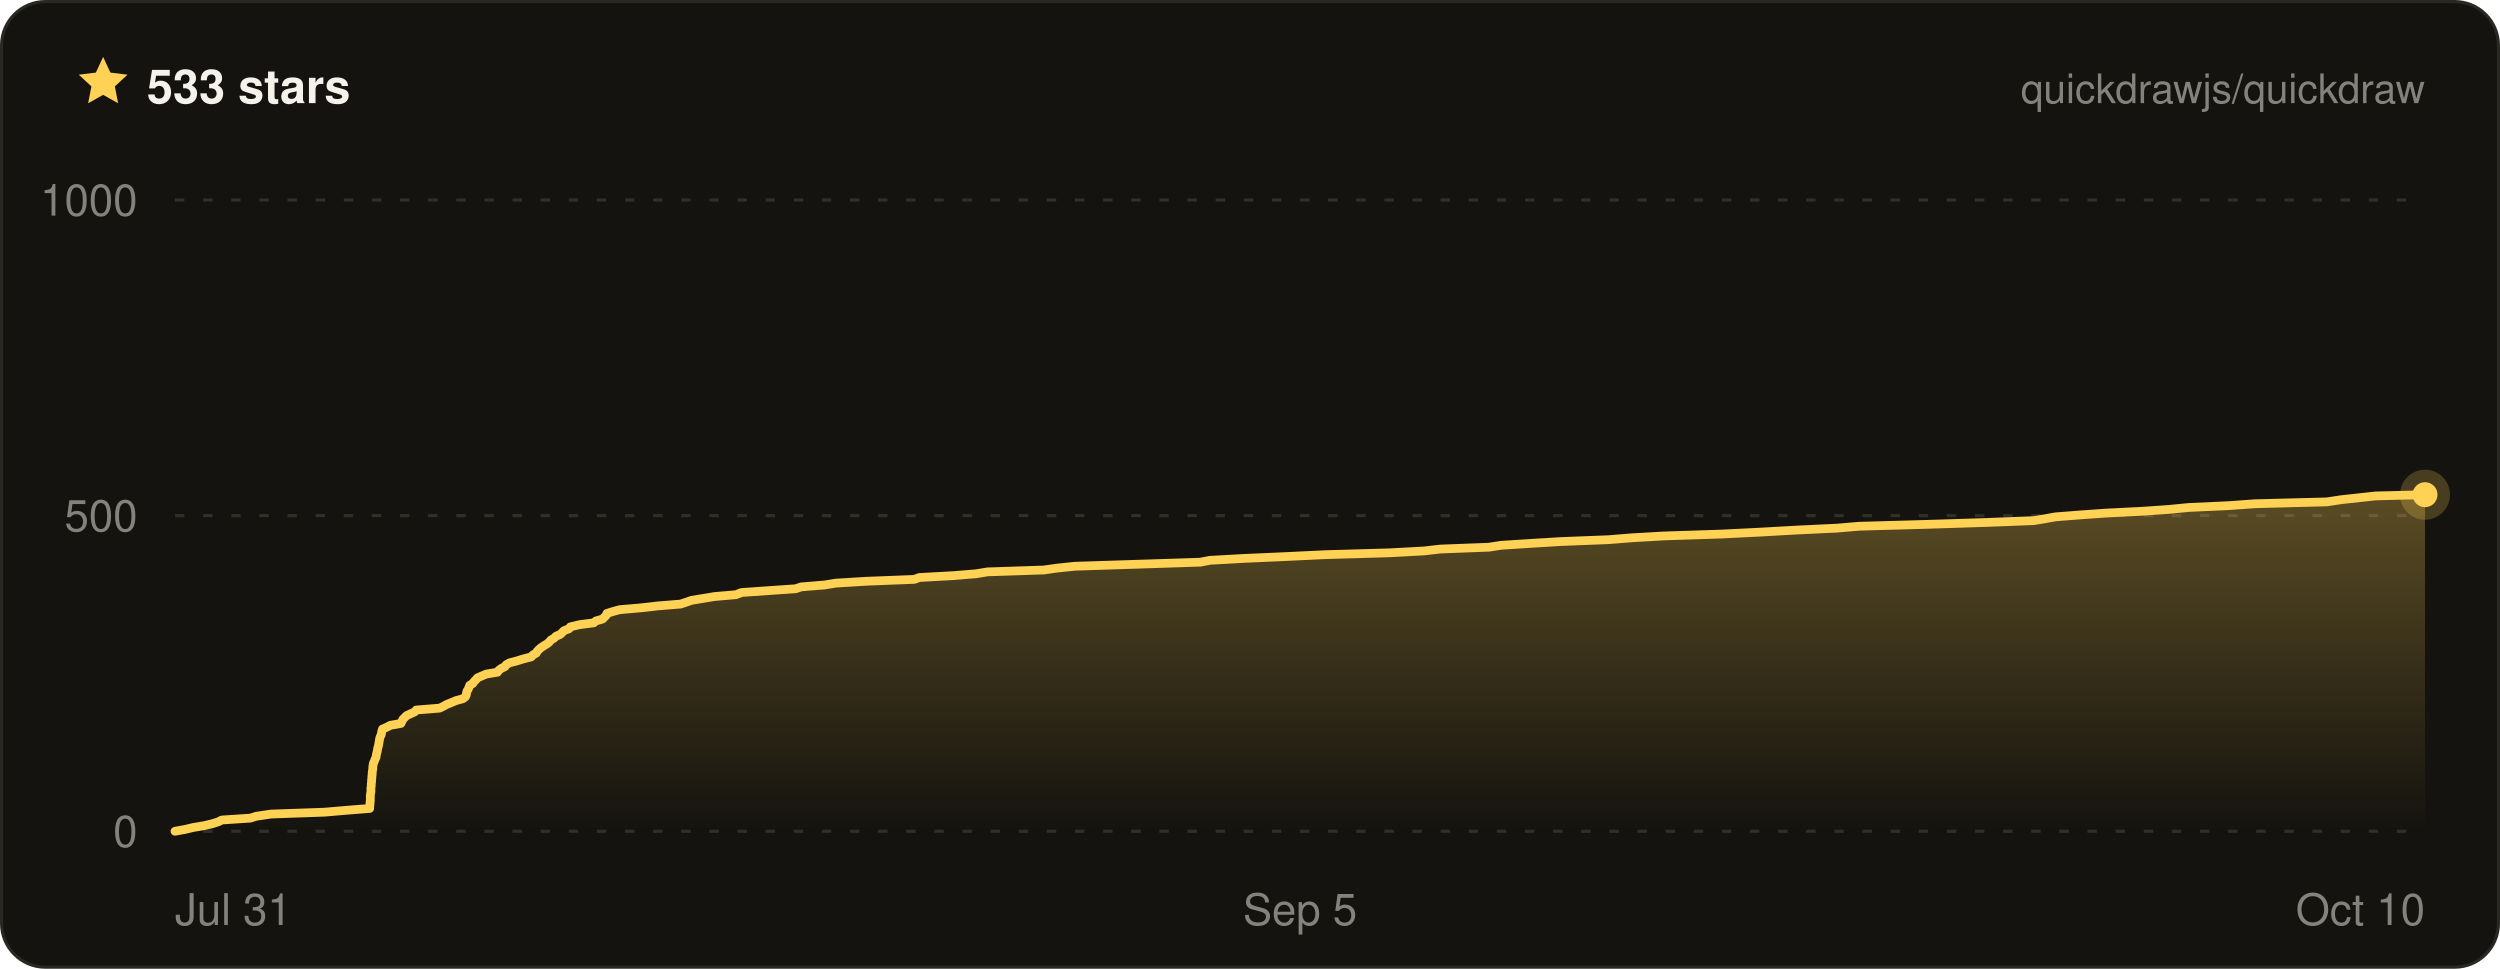
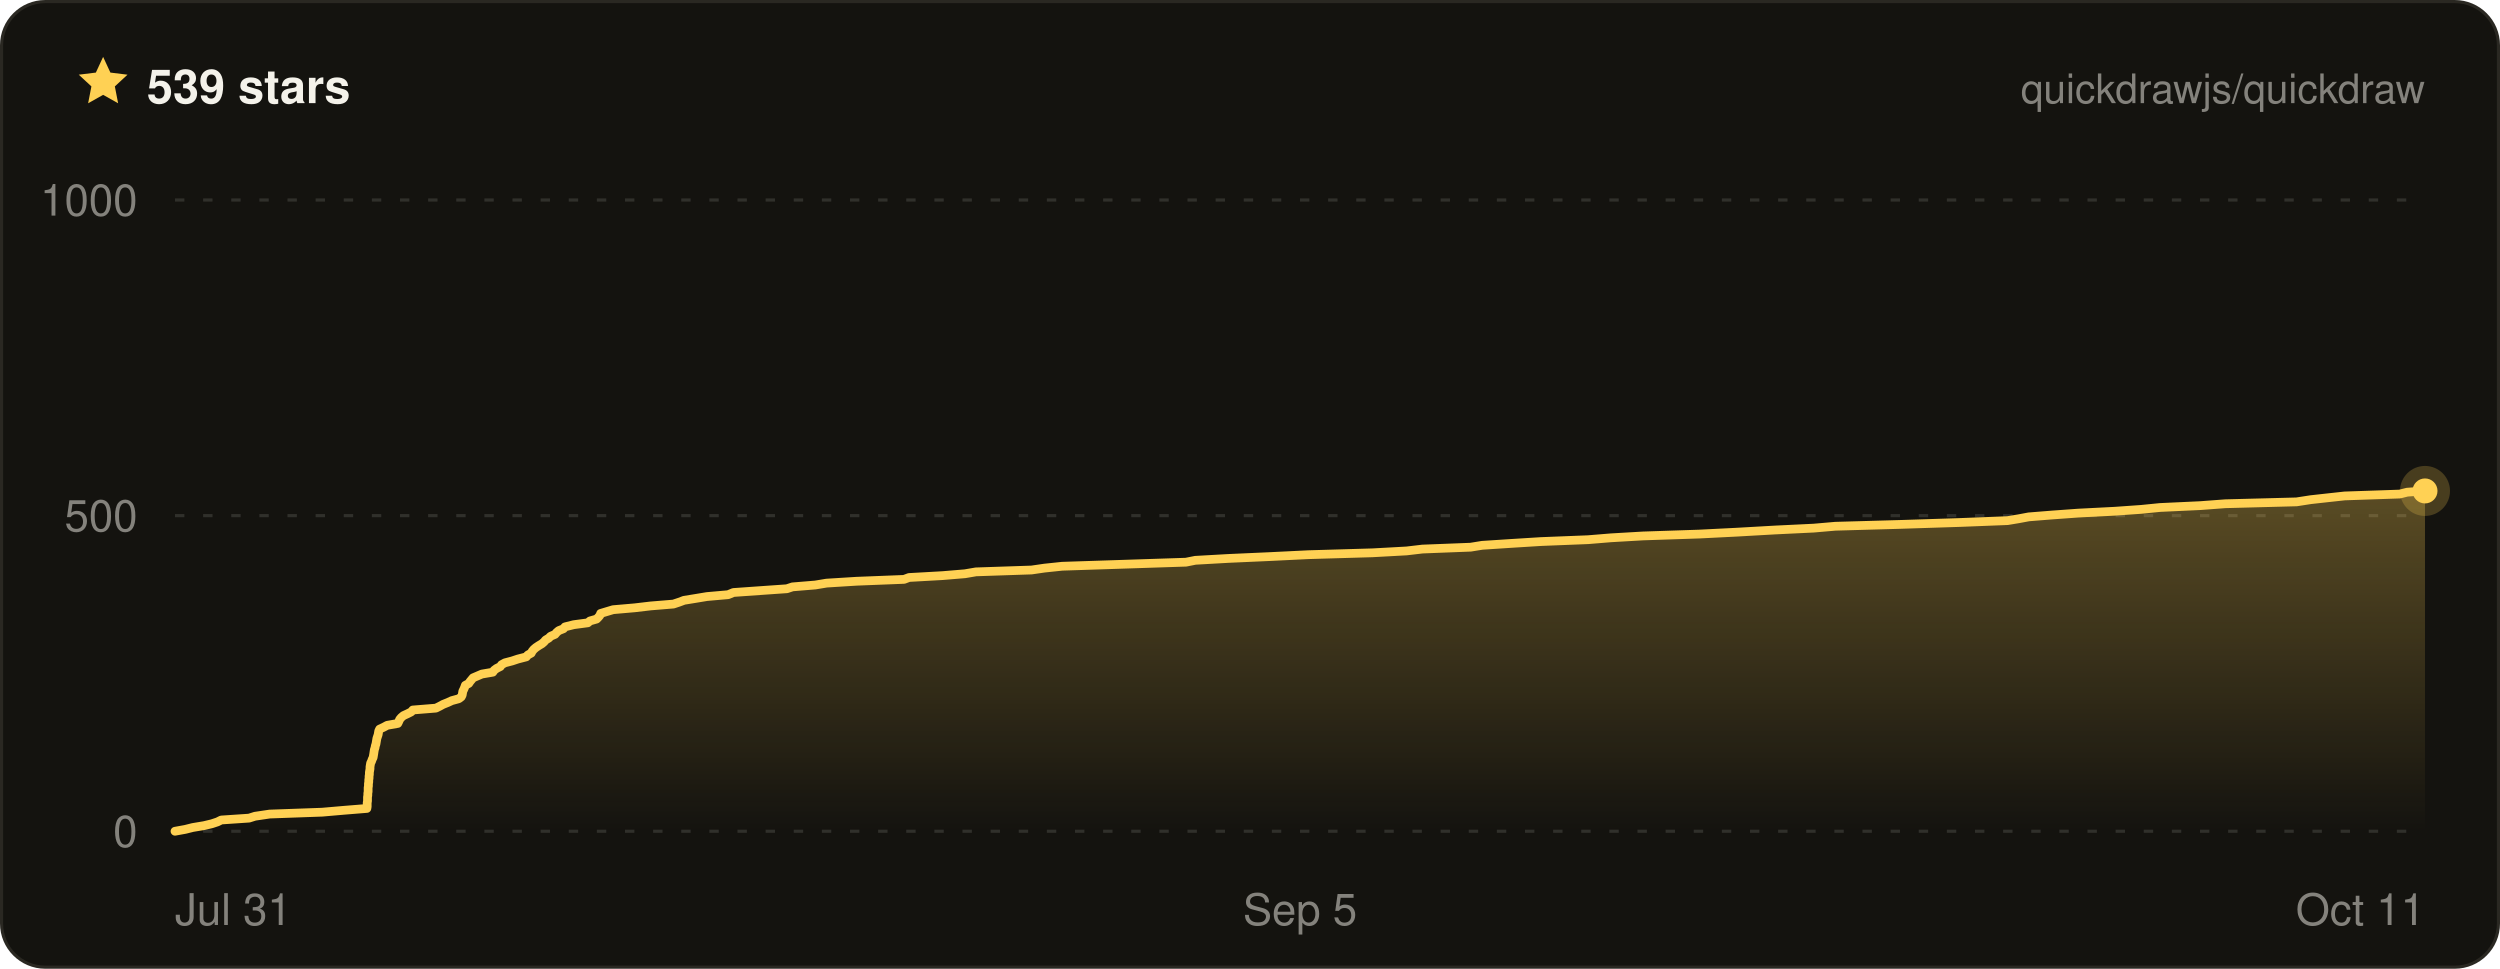
- <svg xmlns="http://www.w3.org/2000/svg" width="800" height="310" viewBox="0 0 800 310" font-family="ui-sans-serif, -apple-system, BlinkMacSystemFont, Segoe UI, Helvetica, Arial, sans-serif" role="img" aria-label="Quickdraw star history on GitHub — 533 stars">
+ <svg xmlns="http://www.w3.org/2000/svg" width="800" height="310" viewBox="0 0 800 310" font-family="ui-sans-serif, -apple-system, BlinkMacSystemFont, Segoe UI, Helvetica, Arial, sans-serif" role="img" aria-label="Quickdraw star history on GitHub — 539 stars">
  <defs>
    <linearGradient id="qd-star-fill" x1="0" y1="0" x2="0" y2="1">
      <stop offset="0%" stop-color="rgba(255, 209, 84, 0.3)" />
      <stop offset="100%" stop-color="rgba(255, 209, 84, 0)" />
    </linearGradient>
  </defs>
  <rect x="0.5" y="0.5" width="799" height="309" rx="14" fill="#14130f" stroke="#2a2822" />
  <g transform="translate(24 17) scale(0.75)">
    <path d="M12 1.6l3.1 6.7 7.3.9-5.4 5 1.4 7.2L12 17.8l-6.4 3.6L7 14.2 1.6 9.2l7.3-.9L12 1.6z" fill="#ffd154" />
  </g>
-   <text x="47" y="33" fill="#f4f2ea" font-size="15" font-weight="700">533 stars</text>
+   <text x="47" y="33" fill="#f4f2ea" font-size="15" font-weight="700">539 stars</text>
  <text x="776" y="33" fill="rgba(244, 242, 234, 0.5)" font-size="13" text-anchor="end">quickdrawjs/quickdraw</text>
  <line x1="56" x2="776" y1="266" y2="266" stroke="rgba(244, 242, 234, 0.13)" stroke-width="1" stroke-dasharray="3 6" />
  <line x1="56" x2="776" y1="165" y2="165" stroke="rgba(244, 242, 234, 0.13)" stroke-width="1" stroke-dasharray="3 6" />
  <line x1="56" x2="776" y1="64" y2="64" stroke="rgba(244, 242, 234, 0.13)" stroke-width="1" stroke-dasharray="3 6" />
-   <path d="M56 266 L59.3 265.4 L61.8 264.8 L65.4 264.2 L67.9 263.6 L69.8 263 L71 262.4 L80.1 261.8 L82 261.2 L86.7 260.5 L103.8 259.9 L110.8 259.3 L118.3 258.7 L118.3 258.1 L118.4 257.5 L118.4 256.9 L118.5 256.3 L118.5 255.7 L118.5 255.1 L118.5 254.5 L118.6 253.9 L118.7 253.3 L118.7 252.7 L118.7 252.1 L118.8 251.5 L118.8 250.8 L118.9 250.2 L118.9 249.6 L119 249 L119 248.4 L119.1 247.8 L119.1 247.2 L119.2 246.6 L119.3 246 L119.3 245.4 L119.4 244.8 L119.5 244.2 L119.8 243.6 L120 243 L120.3 242.4 L120.4 241.8 L120.5 241.2 L120.7 240.5 L120.8 239.9 L120.9 239.3 L121.1 238.7 L121.2 238.1 L121.3 237.5 L121.4 236.9 L121.5 236.3 L121.7 235.7 L122 235.1 L122.1 234.5 L122.2 233.9 L122.4 233.3 L123.8 232.7 L124.9 232.1 L128.3 231.5 L128.6 230.9 L128.9 230.2 L129.5 229.6 L130.1 229 L131.4 228.4 L132.7 227.8 L133.2 227.2 L140.7 226.6 L141.9 226 L143 225.4 L144.5 224.8 L145.9 224.2 L148.1 223.6 L148.9 223 L149.2 222.4 L149.3 221.8 L149.4 221.2 L149.8 220.6 L150.1 219.9 L150.3 219.3 L151.3 218.7 L151.7 218.1 L152.3 217.5 L152.8 216.9 L154.2 216.3 L155.6 215.7 L159.2 215.1 L159.6 214.5 L160.4 213.9 L161.6 213.3 L162 212.7 L163.1 212.1 L165.4 211.5 L167.3 210.9 L170 210.2 L170.5 209.6 L171.6 209 L171.9 208.4 L172.5 207.8 L173.2 207.2 L174.1 206.6 L175.1 206 L175.8 205.4 L176.3 204.8 L177.3 204.2 L177.9 203.6 L179.3 203 L179.9 202.4 L180.5 201.8 L182.1 201.2 L182.5 200.6 L185.4 199.9 L190 199.3 L190.7 198.7 L192.8 198.1 L193.4 197.5 L194 196.9 L194.2 196.3 L196.1 195.7 L198.3 195.1 L205.2 194.5 L210.4 193.9 L217.8 193.3 L219.6 192.7 L221.3 192.1 L225 191.5 L228.6 190.9 L235.5 190.3 L237.3 189.6 L245.9 189 L254.6 188.4 L256.4 187.8 L263.8 187.2 L267.5 186.6 L277.3 186 L292.6 185.4 L294.2 184.8 L305.1 184.2 L312.4 183.6 L316 183 L334 182.4 L338.2 181.8 L343.9 181.2 L362.5 180.6 L384.1 179.9 L387.2 179.3 L397.9 178.7 L411.5 178.1 L423.9 177.5 L444.7 176.9 L455.7 176.3 L460.9 175.7 L476.5 175.1 L480.3 174.5 L489.6 173.9 L499.4 173.3 L514.7 172.7 L522.1 172.1 L532.5 171.5 L550.8 170.9 L562.9 170.3 L575.3 169.6 L587.9 169 L594.9 168.4 L616.4 167.8 L635.3 167.2 L650.8 166.6 L654.4 166 L657.7 165.4 L665.3 164.8 L673.7 164.2 L685.6 163.6 L694.2 163 L700.3 162.4 L713.3 161.8 L721.5 161.2 L744.6 160.6 L749.2 159.9 L754.7 159.3 L760.2 158.7 L776 158.3 L776 158.3 L776 266 L56 266 Z" fill="url(#qd-star-fill)" />
-   <path d="M56 266 L59.3 265.4 L61.8 264.8 L65.4 264.2 L67.9 263.6 L69.8 263 L71 262.4 L80.1 261.8 L82 261.2 L86.7 260.5 L103.8 259.9 L110.8 259.3 L118.3 258.7 L118.3 258.1 L118.4 257.5 L118.4 256.9 L118.5 256.3 L118.5 255.7 L118.5 255.1 L118.5 254.5 L118.6 253.9 L118.7 253.3 L118.7 252.7 L118.7 252.1 L118.8 251.5 L118.8 250.8 L118.9 250.2 L118.9 249.6 L119 249 L119 248.4 L119.1 247.8 L119.1 247.2 L119.2 246.6 L119.3 246 L119.3 245.4 L119.4 244.8 L119.5 244.2 L119.8 243.6 L120 243 L120.3 242.4 L120.4 241.8 L120.5 241.2 L120.7 240.5 L120.8 239.9 L120.9 239.3 L121.1 238.7 L121.2 238.1 L121.3 237.5 L121.4 236.9 L121.5 236.3 L121.7 235.7 L122 235.1 L122.1 234.5 L122.2 233.9 L122.4 233.3 L123.8 232.7 L124.9 232.1 L128.3 231.5 L128.6 230.9 L128.9 230.2 L129.5 229.6 L130.1 229 L131.4 228.4 L132.7 227.8 L133.2 227.2 L140.7 226.6 L141.9 226 L143 225.4 L144.5 224.8 L145.9 224.2 L148.1 223.6 L148.9 223 L149.2 222.4 L149.3 221.8 L149.4 221.2 L149.8 220.6 L150.1 219.9 L150.3 219.3 L151.3 218.7 L151.7 218.1 L152.3 217.5 L152.8 216.9 L154.2 216.3 L155.6 215.7 L159.2 215.1 L159.6 214.5 L160.4 213.9 L161.6 213.3 L162 212.7 L163.1 212.1 L165.4 211.5 L167.3 210.9 L170 210.2 L170.5 209.6 L171.6 209 L171.9 208.4 L172.5 207.8 L173.2 207.2 L174.1 206.6 L175.1 206 L175.8 205.4 L176.3 204.8 L177.3 204.2 L177.9 203.6 L179.3 203 L179.9 202.4 L180.5 201.8 L182.1 201.2 L182.5 200.6 L185.4 199.9 L190 199.3 L190.7 198.7 L192.8 198.1 L193.4 197.5 L194 196.9 L194.2 196.3 L196.1 195.7 L198.3 195.1 L205.2 194.5 L210.4 193.9 L217.8 193.3 L219.6 192.7 L221.3 192.1 L225 191.5 L228.6 190.9 L235.5 190.3 L237.3 189.6 L245.9 189 L254.6 188.4 L256.4 187.8 L263.8 187.2 L267.5 186.6 L277.3 186 L292.6 185.4 L294.2 184.8 L305.1 184.2 L312.4 183.6 L316 183 L334 182.4 L338.2 181.8 L343.9 181.2 L362.5 180.6 L384.1 179.9 L387.2 179.3 L397.9 178.7 L411.5 178.1 L423.9 177.5 L444.7 176.9 L455.7 176.3 L460.9 175.7 L476.5 175.1 L480.3 174.5 L489.6 173.9 L499.4 173.3 L514.7 172.7 L522.1 172.1 L532.5 171.5 L550.8 170.9 L562.9 170.3 L575.3 169.6 L587.9 169 L594.9 168.4 L616.4 167.8 L635.3 167.2 L650.8 166.6 L654.4 166 L657.7 165.4 L665.3 164.8 L673.7 164.2 L685.6 163.6 L694.2 163 L700.3 162.4 L713.3 161.8 L721.5 161.2 L744.6 160.6 L749.2 159.9 L754.7 159.3 L760.2 158.7 L776 158.3 L776 158.3" fill="none" stroke="#ffd154" stroke-width="2.8" stroke-linejoin="round" stroke-linecap="round" />
-   <circle cx="776" cy="158.3" r="8" fill="#ffd154" opacity="0.22" />
-   <circle cx="776" cy="158.3" r="4" fill="#ffd154" />
+   <path d="M56 266 L59.3 265.4 L61.7 264.8 L65.3 264.2 L67.8 263.6 L69.6 263 L70.8 262.4 L79.7 261.8 L81.6 261.2 L86.3 260.5 L103.1 259.9 L110 259.3 L117.4 258.7 L117.5 258.1 L117.5 257.5 L117.5 256.9 L117.6 256.3 L117.6 255.7 L117.6 255.1 L117.7 254.5 L117.7 253.9 L117.8 253.3 L117.8 252.7 L117.8 252.1 L117.9 251.5 L117.9 250.8 L118 250.2 L118 249.6 L118.1 249 L118.1 248.4 L118.2 247.8 L118.2 247.2 L118.3 246.6 L118.4 246 L118.4 245.4 L118.5 244.8 L118.6 244.2 L118.9 243.6 L119.1 243 L119.4 242.4 L119.5 241.8 L119.6 241.2 L119.7 240.5 L119.8 239.9 L120 239.3 L120.1 238.7 L120.3 238.1 L120.4 237.5 L120.5 236.9 L120.6 236.3 L120.8 235.7 L121 235.1 L121.1 234.5 L121.2 233.9 L121.5 233.3 L122.8 232.7 L123.9 232.1 L127.3 231.5 L127.6 230.9 L127.9 230.2 L128.4 229.6 L129.1 229 L130.4 228.4 L131.6 227.8 L132.1 227.2 L139.5 226.6 L140.7 226 L141.8 225.4 L143.3 224.8 L144.6 224.2 L146.8 223.6 L147.6 223 L147.9 222.4 L148 221.8 L148.1 221.2 L148.4 220.6 L148.7 219.9 L148.9 219.3 L150 218.7 L150.4 218.1 L150.9 217.5 L151.4 216.9 L152.8 216.3 L154.2 215.7 L157.7 215.1 L158.1 214.5 L158.9 213.9 L160.1 213.3 L160.5 212.7 L161.6 212.1 L163.9 211.5 L165.7 210.9 L168.4 210.2 L168.9 209.6 L170 209 L170.3 208.4 L170.8 207.8 L171.5 207.2 L172.4 206.6 L173.4 206 L174.1 205.4 L174.6 204.8 L175.6 204.2 L176.2 203.6 L177.6 203 L178.1 202.4 L178.8 201.8 L180.3 201.2 L180.8 200.6 L183.6 199.9 L188.1 199.3 L188.8 198.7 L190.9 198.1 L191.5 197.5 L192 196.9 L192.2 196.3 L194.2 195.7 L196.2 195.1 L203.1 194.5 L208.2 193.9 L215.5 193.3 L217.3 192.7 L218.9 192.1 L222.6 191.5 L226.2 190.9 L233 190.3 L234.7 189.6 L243.2 189 L251.8 188.4 L253.6 187.8 L260.9 187.2 L264.5 186.6 L274.1 186 L289.3 185.4 L290.9 184.8 L301.6 184.2 L308.8 183.6 L312.3 183 L330.1 182.4 L334.2 181.8 L339.9 181.2 L358.2 180.6 L379.5 179.9 L382.5 179.3 L393.1 178.7 L406.5 178.1 L418.7 177.5 L439.2 176.9 L450.1 176.3 L455.2 175.7 L470.6 175.1 L474.3 174.5 L483.5 173.9 L493.1 173.3 L508.2 172.7 L515.5 172.1 L525.8 171.5 L543.8 170.9 L555.7 170.3 L568 169.6 L580.4 169 L587.3 168.4 L608.5 167.8 L627.1 167.2 L642.4 166.6 L646 166 L649.2 165.4 L656.7 164.8 L665 164.2 L676.7 163.6 L685.2 163 L691.2 162.4 L704.1 161.8 L712.1 161.2 L734.9 160.6 L739.4 159.9 L744.8 159.3 L750.3 158.7 L767.9 158.1 L770.3 157.5 L776 157.1 L776 157.1 L776 266 L56 266 Z" fill="url(#qd-star-fill)" />
+   <path d="M56 266 L59.3 265.4 L61.7 264.8 L65.3 264.2 L67.8 263.6 L69.6 263 L70.8 262.4 L79.7 261.8 L81.6 261.2 L86.3 260.5 L103.1 259.9 L110 259.3 L117.4 258.7 L117.5 258.1 L117.5 257.5 L117.5 256.9 L117.6 256.3 L117.6 255.7 L117.6 255.1 L117.7 254.5 L117.7 253.9 L117.8 253.3 L117.8 252.7 L117.8 252.1 L117.9 251.5 L117.9 250.8 L118 250.2 L118 249.6 L118.1 249 L118.1 248.4 L118.2 247.8 L118.2 247.2 L118.3 246.6 L118.4 246 L118.4 245.4 L118.5 244.8 L118.6 244.2 L118.9 243.6 L119.1 243 L119.4 242.4 L119.5 241.8 L119.6 241.2 L119.7 240.5 L119.8 239.9 L120 239.3 L120.1 238.7 L120.3 238.1 L120.4 237.5 L120.5 236.9 L120.6 236.3 L120.8 235.7 L121 235.1 L121.1 234.5 L121.2 233.9 L121.5 233.3 L122.8 232.7 L123.9 232.1 L127.3 231.5 L127.6 230.9 L127.9 230.2 L128.4 229.6 L129.1 229 L130.4 228.4 L131.6 227.8 L132.1 227.2 L139.5 226.6 L140.7 226 L141.8 225.4 L143.3 224.8 L144.6 224.2 L146.8 223.6 L147.6 223 L147.9 222.4 L148 221.8 L148.1 221.2 L148.4 220.6 L148.7 219.9 L148.9 219.3 L150 218.7 L150.4 218.1 L150.9 217.5 L151.4 216.9 L152.8 216.3 L154.2 215.7 L157.7 215.1 L158.1 214.5 L158.9 213.9 L160.1 213.3 L160.5 212.7 L161.6 212.1 L163.9 211.5 L165.7 210.9 L168.4 210.2 L168.9 209.6 L170 209 L170.3 208.4 L170.8 207.8 L171.5 207.2 L172.4 206.6 L173.4 206 L174.1 205.4 L174.6 204.8 L175.6 204.2 L176.2 203.6 L177.6 203 L178.1 202.4 L178.8 201.8 L180.3 201.2 L180.8 200.6 L183.6 199.9 L188.1 199.3 L188.8 198.7 L190.9 198.1 L191.5 197.5 L192 196.9 L192.2 196.3 L194.2 195.7 L196.2 195.1 L203.1 194.5 L208.2 193.9 L215.5 193.3 L217.3 192.7 L218.9 192.1 L222.6 191.5 L226.2 190.9 L233 190.3 L234.7 189.6 L243.2 189 L251.8 188.4 L253.6 187.8 L260.9 187.2 L264.5 186.6 L274.1 186 L289.3 185.4 L290.9 184.8 L301.6 184.2 L308.8 183.6 L312.3 183 L330.1 182.4 L334.2 181.8 L339.9 181.2 L358.2 180.6 L379.5 179.9 L382.5 179.3 L393.1 178.7 L406.5 178.1 L418.7 177.5 L439.2 176.9 L450.1 176.3 L455.2 175.7 L470.6 175.1 L474.3 174.5 L483.5 173.9 L493.1 173.3 L508.2 172.7 L515.5 172.1 L525.8 171.5 L543.8 170.9 L555.7 170.3 L568 169.6 L580.4 169 L587.3 168.4 L608.5 167.8 L627.1 167.2 L642.4 166.6 L646 166 L649.2 165.4 L656.7 164.8 L665 164.2 L676.7 163.6 L685.2 163 L691.2 162.4 L704.1 161.8 L712.1 161.2 L734.9 160.6 L739.4 159.9 L744.8 159.3 L750.3 158.7 L767.9 158.1 L770.3 157.5 L776 157.1 L776 157.1" fill="none" stroke="#ffd154" stroke-width="2.8" stroke-linejoin="round" stroke-linecap="round" />
+   <circle cx="776" cy="157.1" r="8" fill="#ffd154" opacity="0.22" />
+   <circle cx="776" cy="157.1" r="4" fill="#ffd154" />
  <text x="44" y="271" fill="rgba(244, 242, 234, 0.5)" font-size="14" text-anchor="end">0</text>
  <text x="44" y="170" fill="rgba(244, 242, 234, 0.5)" font-size="14" text-anchor="end">500</text>
  <text x="44" y="69" fill="rgba(244, 242, 234, 0.5)" font-size="14" text-anchor="end">1000</text>
  <text x="56" y="296" fill="rgba(244, 242, 234, 0.5)" font-size="14" text-anchor="start">Jul 31</text>
  <text x="416" y="296" fill="rgba(244, 242, 234, 0.5)" font-size="14" text-anchor="middle">Sep 5</text>
-   <text x="776" y="296" fill="rgba(244, 242, 234, 0.5)" font-size="14" text-anchor="end">Oct 10</text>
+   <text x="776" y="296" fill="rgba(244, 242, 234, 0.5)" font-size="14" text-anchor="end">Oct 11</text>
</svg>
